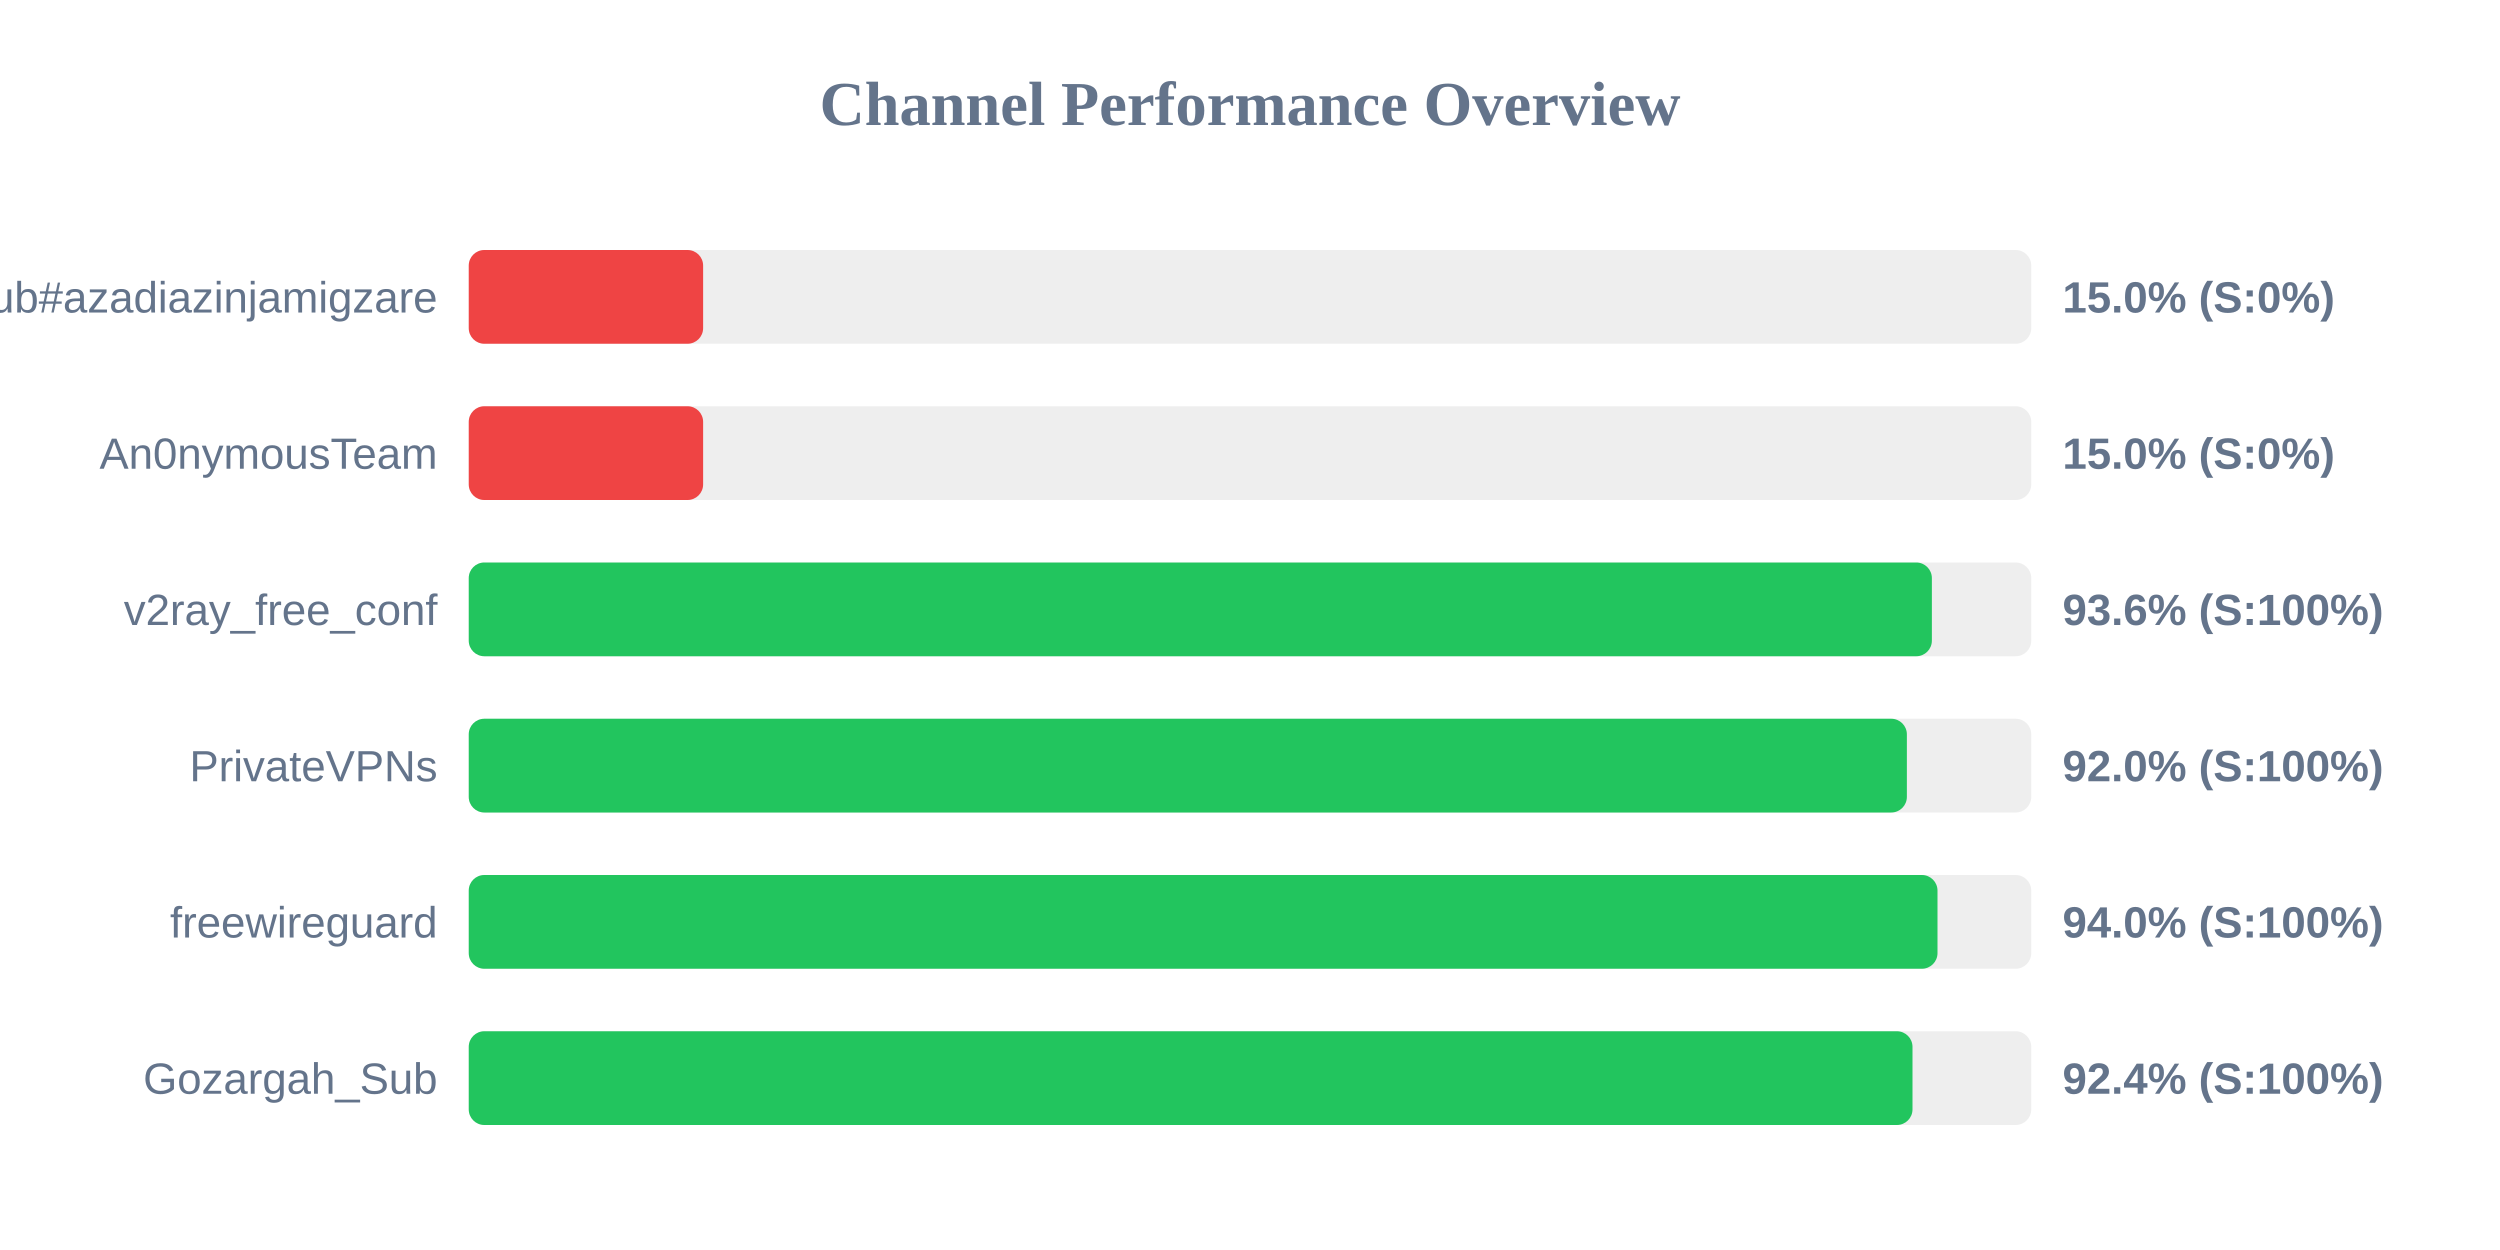
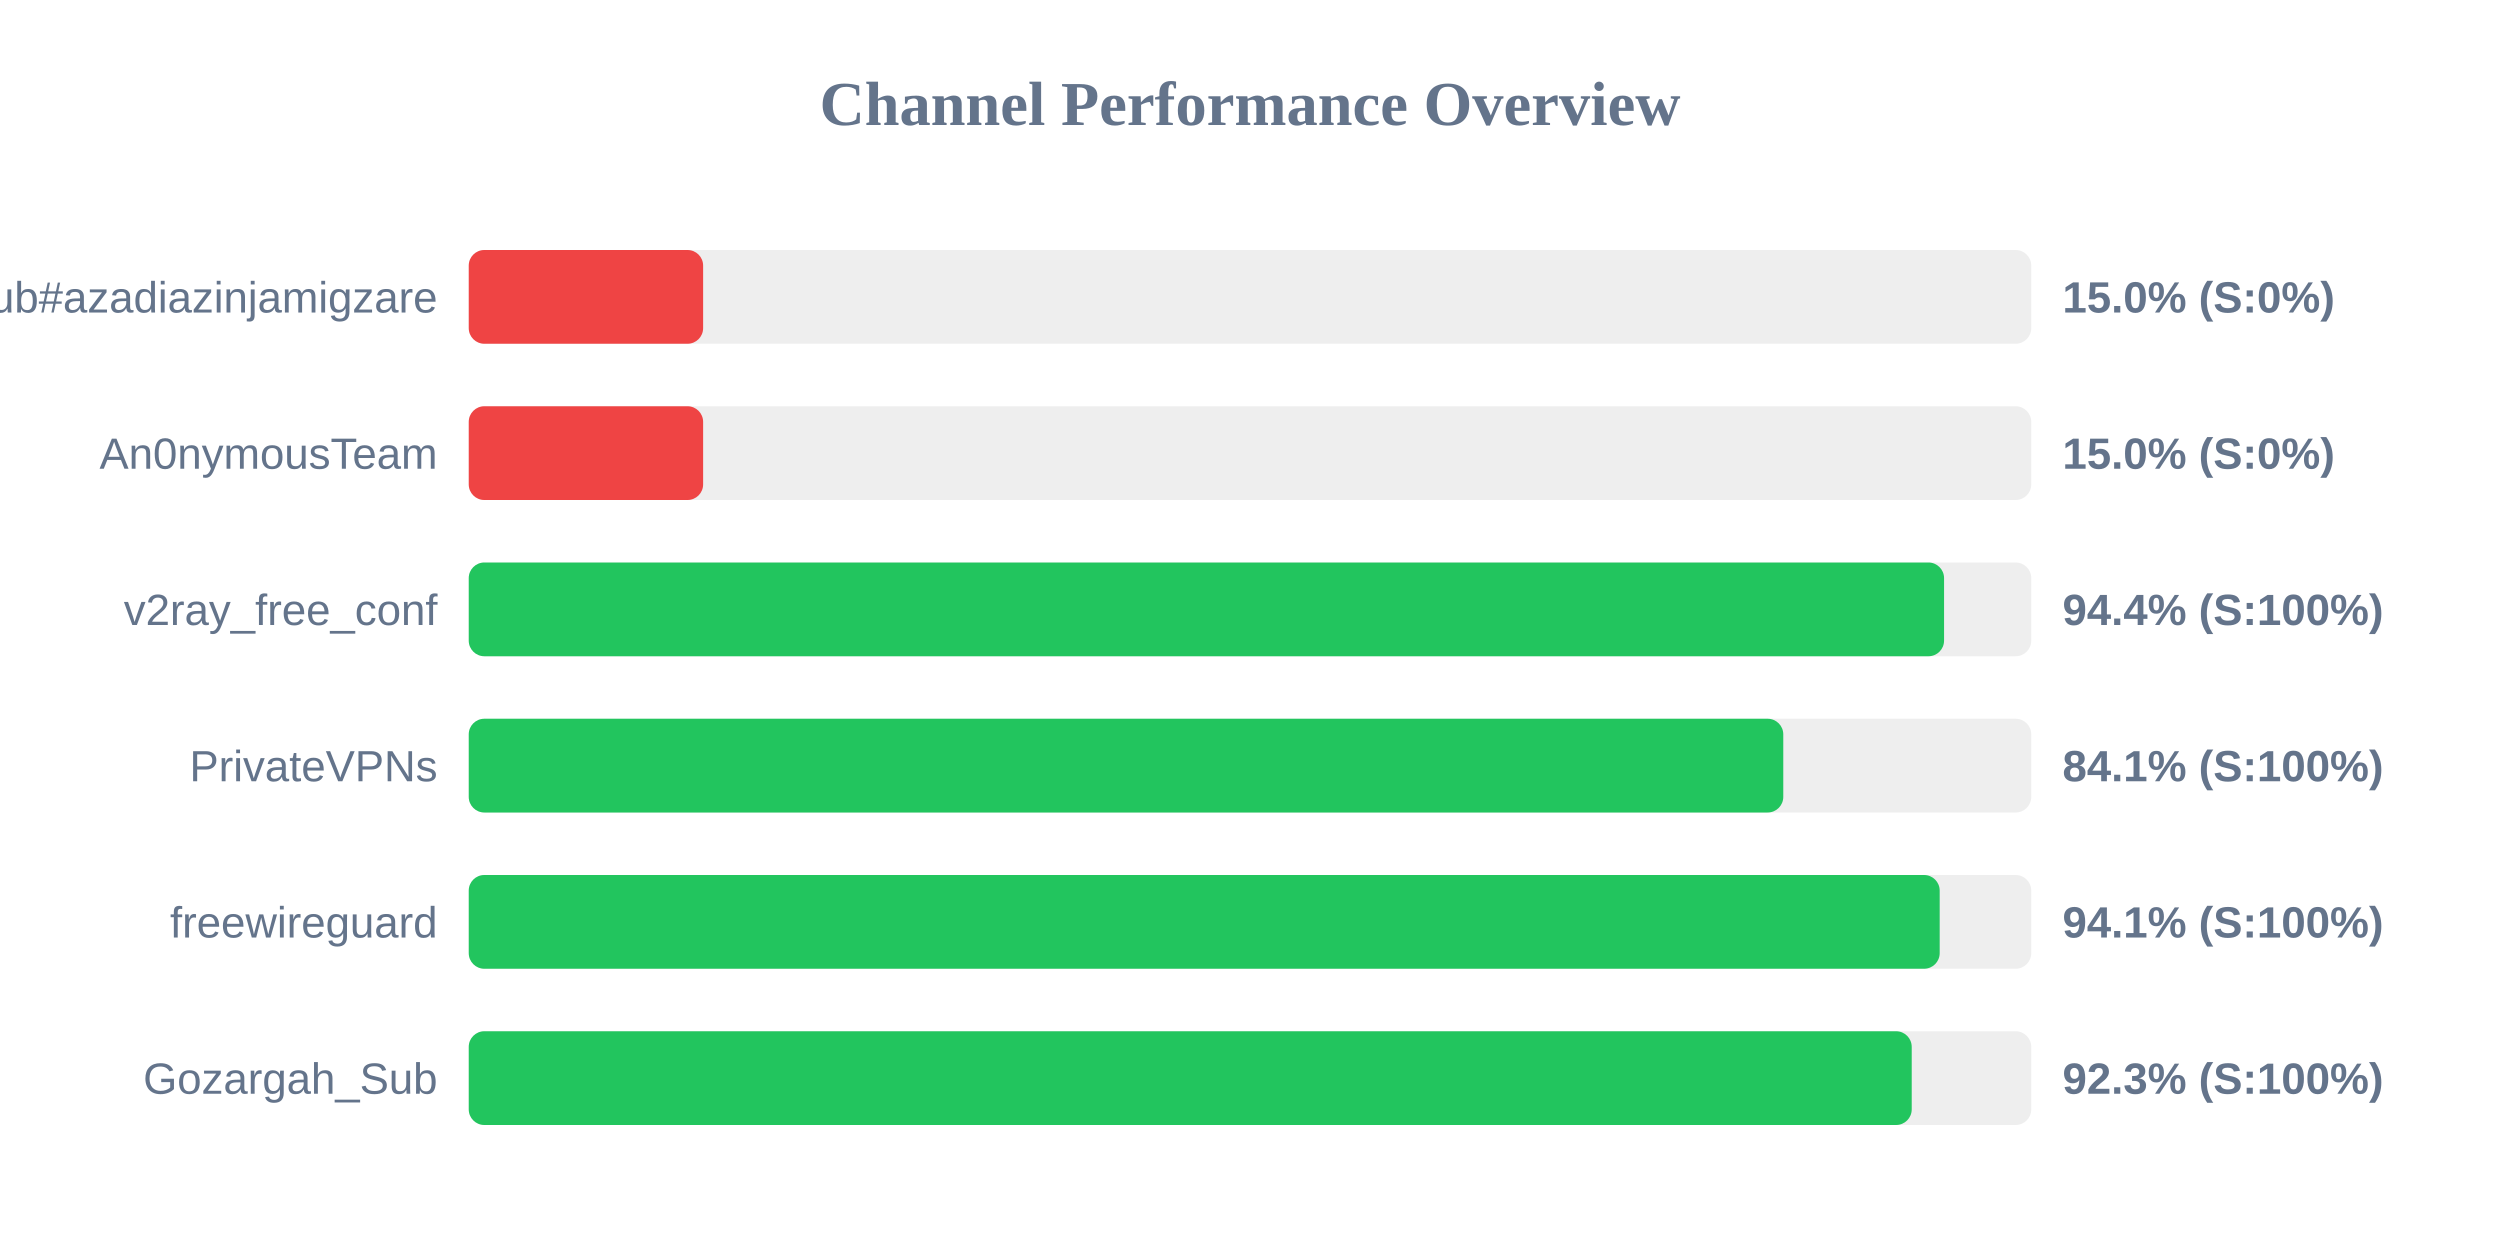
<svg xmlns="http://www.w3.org/2000/svg" width="800" height="400" version="1.1">
  <style>
        .row { font: 14px Arial; fill: #64748b; }
        .score { font: bold 14px Arial; fill: #64748b; }
    </style>
  <text x="400" y="40" text-anchor="middle" font-size="20px" font-weight="bold" fill="#64748b">Channel Performance Overview</text>
  <rect x="150" y="80" width="500" height="30" fill="#eee" rx="5" />
  <rect x="150" y="80" width="75.0" height="30" fill="#ef4444" rx="5" />
  <text x="140" y="100" text-anchor="end" class="row">Sub#azadiazinjamigzare</text>
  <text x="660" y="100" text-anchor="start" class="score">15.0% (S:0%)</text>
  <rect x="150" y="130" width="500" height="30" fill="#eee" rx="5" />
  <rect x="150" y="130" width="75.0" height="30" fill="#ef4444" rx="5" />
  <text x="140" y="150" text-anchor="end" class="row">An0nymousTeam</text>
  <text x="660" y="150" text-anchor="start" class="score">15.0% (S:0%)</text>
  <rect x="150" y="180" width="500" height="30" fill="#eee" rx="5" />
-   <rect x="150" y="180" width="468.2" height="30" fill="#22c55e" rx="5" />
+   <rect x="150" y="180" width="472.1" height="30" fill="#22c55e" rx="5" />
  <text x="140" y="200" text-anchor="end" class="row">v2ray_free_conf</text>
-   <text x="660" y="200" text-anchor="start" class="score">93.6% (S:100%)</text>
+   <text x="660" y="200" text-anchor="start" class="score">94.4% (S:100%)</text>
  <rect x="150" y="230" width="500" height="30" fill="#eee" rx="5" />
-   <rect x="150" y="230" width="460.2" height="30" fill="#22c55e" rx="5" />
+   <rect x="150" y="230" width="420.65" height="30" fill="#22c55e" rx="5" />
  <text x="140" y="250" text-anchor="end" class="row">PrivateVPNs</text>
-   <text x="660" y="250" text-anchor="start" class="score">92.0% (S:100%)</text>
+   <text x="660" y="250" text-anchor="start" class="score">84.1% (S:100%)</text>
  <rect x="150" y="280" width="500" height="30" fill="#eee" rx="5" />
-   <rect x="150" y="280" width="470.0" height="30" fill="#22c55e" rx="5" />
+   <rect x="150" y="280" width="470.7" height="30" fill="#22c55e" rx="5" />
  <text x="140" y="300" text-anchor="end" class="row">freewireguard</text>
-   <text x="660" y="300" text-anchor="start" class="score">94.0% (S:100%)</text>
+   <text x="660" y="300" text-anchor="start" class="score">94.1% (S:100%)</text>
  <rect x="150" y="330" width="500" height="30" fill="#eee" rx="5" />
-   <rect x="150" y="330" width="462.0" height="30" fill="#22c55e" rx="5" />
+   <rect x="150" y="330" width="461.75" height="30" fill="#22c55e" rx="5" />
  <text x="140" y="350" text-anchor="end" class="row">Gozargah_Sub</text>
-   <text x="660" y="350" text-anchor="start" class="score">92.4% (S:100%)</text>
+   <text x="660" y="350" text-anchor="start" class="score">92.3% (S:100%)</text>
</svg>
